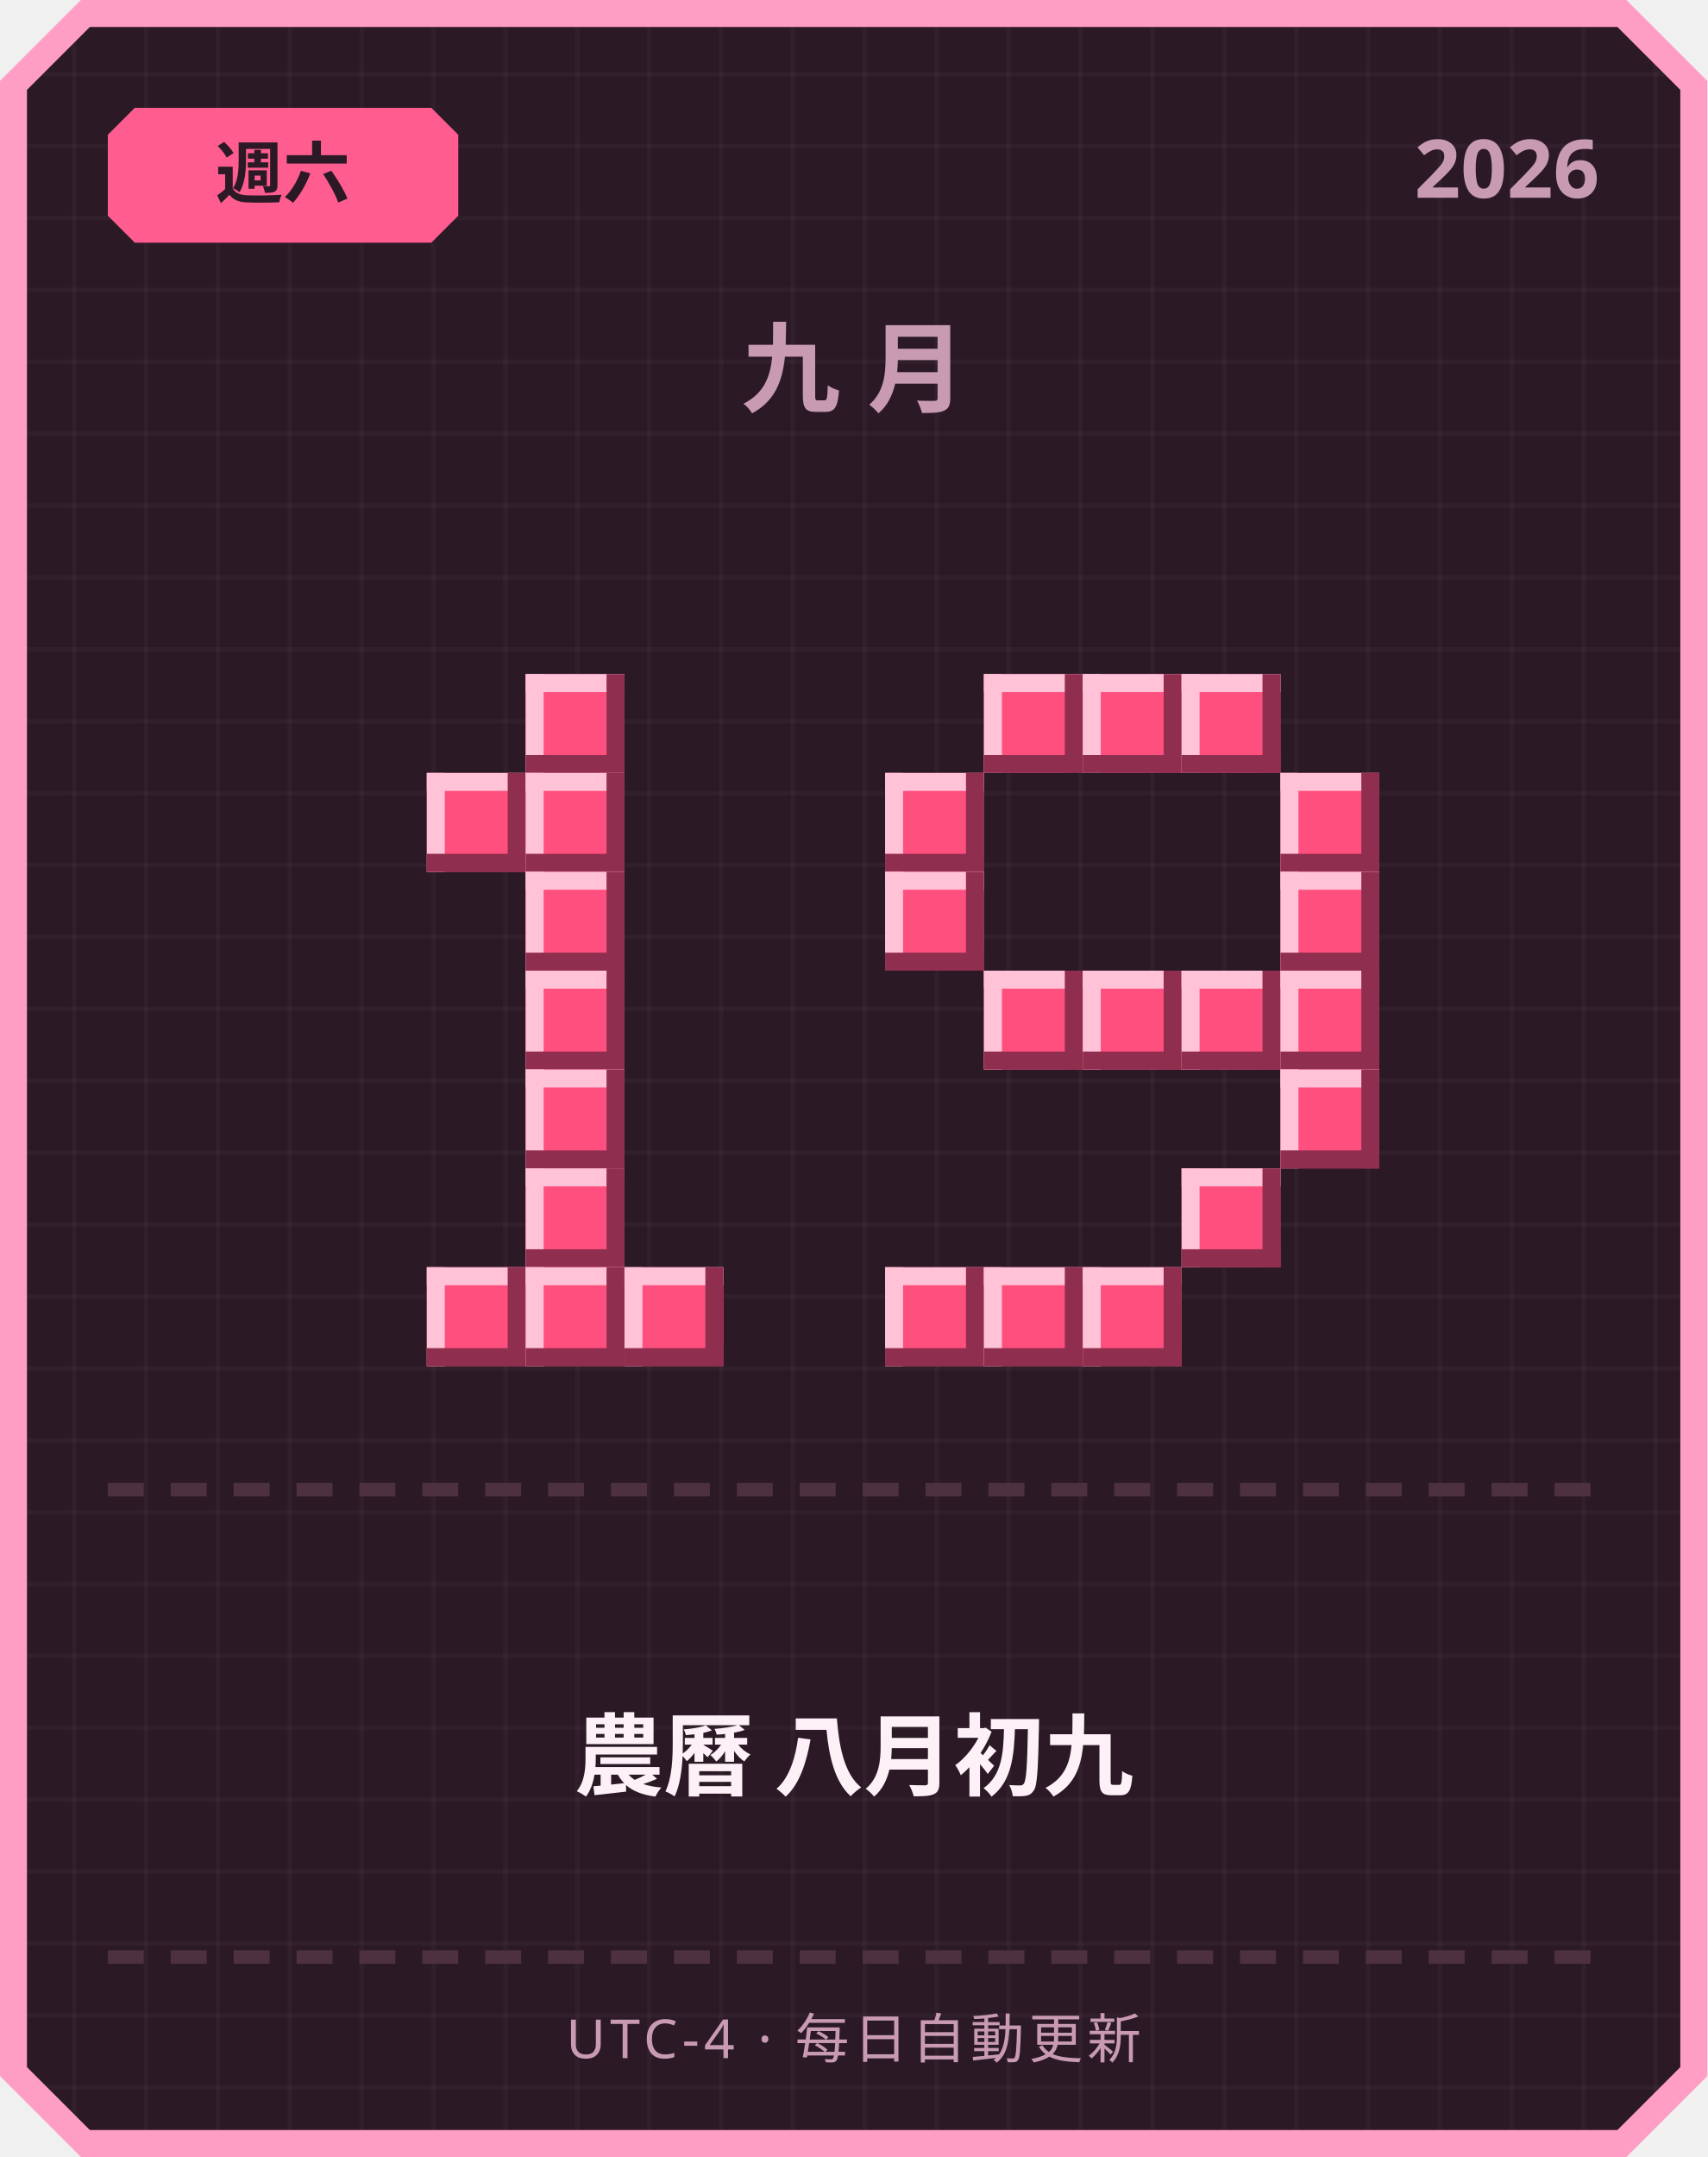
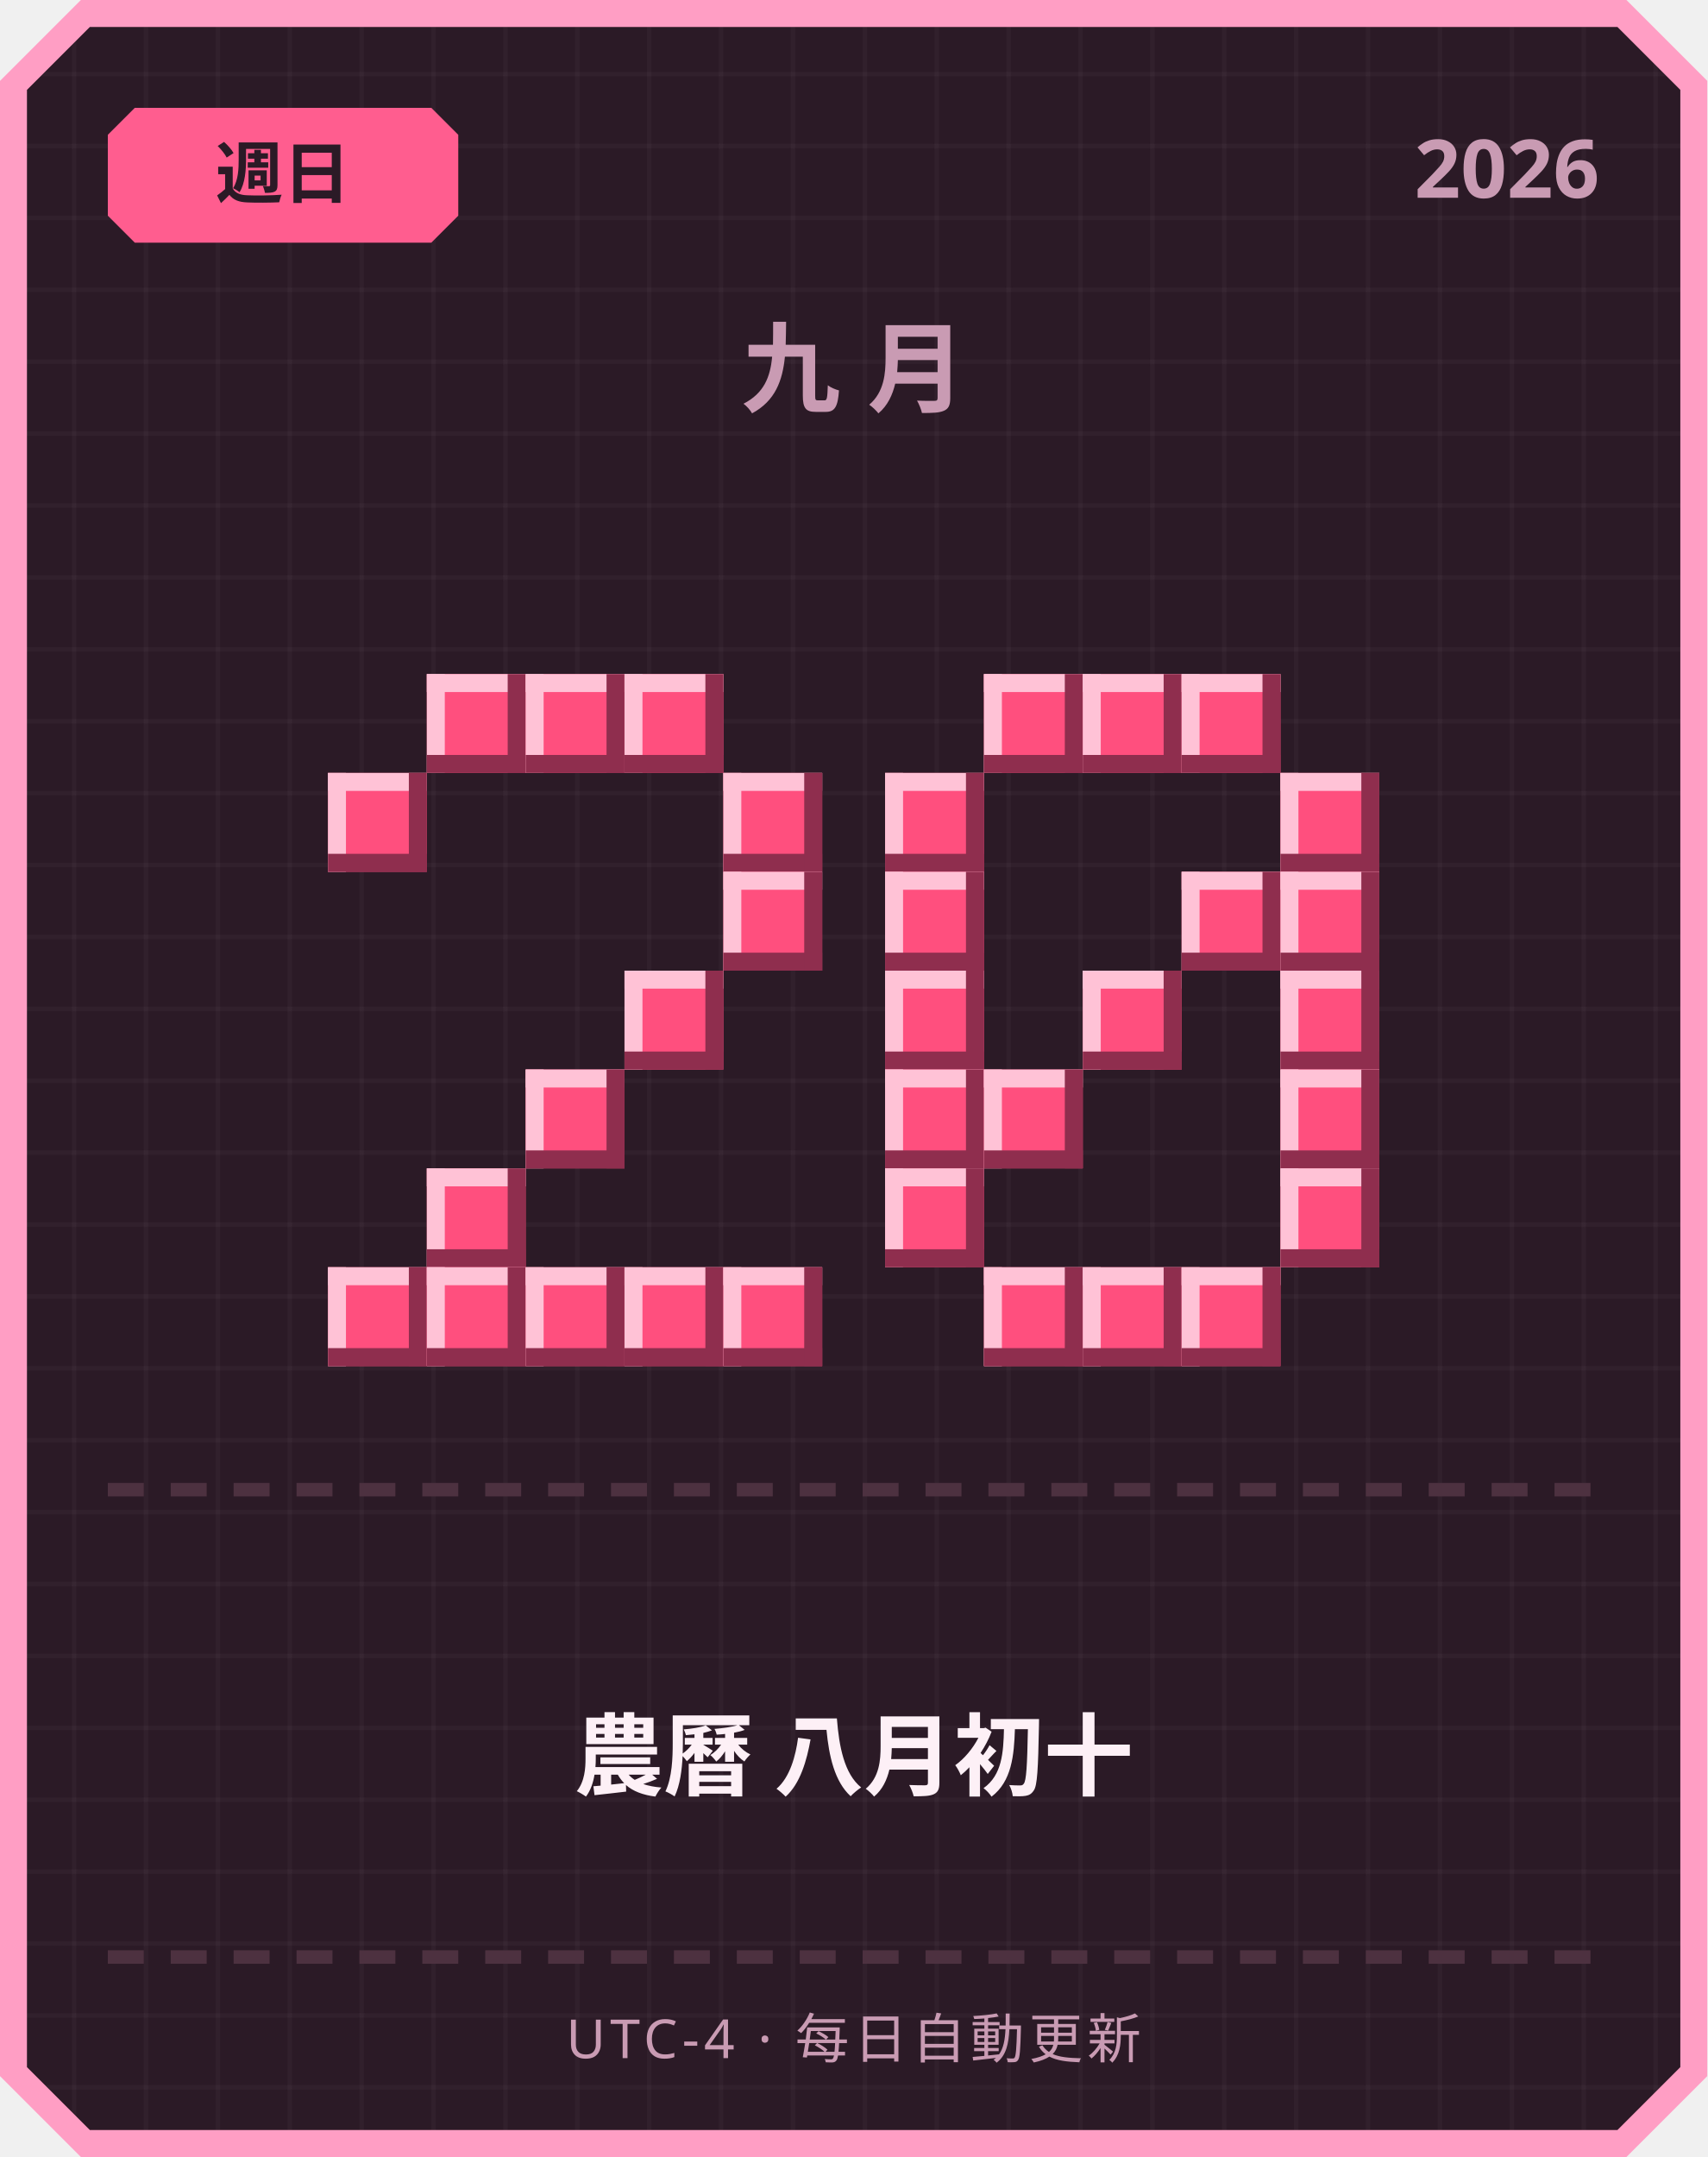
<svg xmlns="http://www.w3.org/2000/svg" width="380" height="480" viewBox="0 0 380 480">
  <defs>
    <pattern id="grid" width="16" height="16" patternUnits="userSpaceOnUse">
      <rect width="16" height="16" fill="#2b1a26" />
      <rect width="1" height="16" fill="#ffffff" opacity="0.03" />
      <rect width="16" height="1" fill="#ffffff" opacity="0.03" />
    </pattern>
  </defs>
  <path d="M 18,0 L 362,0 L 380,18 L 380,462 L 362,480 L 18,480 L 0,462 L 0,18 Z" fill="#ff9ec4" />
  <path d="M 20,6 L 360,6 L 374,20 L 374,460 L 360,474 L 20,474 L 6,460 L 6,20 Z" fill="url(#grid)" />
  <path d="M 30,24 L 96,24 L 102,30 L 102,48 L 96,54 L 30,54 L 24,48 L 24,30 Z" fill="#ff5d8f" />
-   <text x="63" y="44" text-anchor="middle" font-family="'Segoe UI', sans-serif" font-size="15" font-weight="700" fill="#2b1a26">週六</text>
+   <text x="63" y="44" text-anchor="middle" font-family="'Segoe UI', sans-serif" font-size="15" font-weight="700" fill="#2b1a26">週日</text>
  <text x="356" y="44" text-anchor="end" font-family="'Segoe UI', sans-serif" font-size="18" font-weight="700" fill="#c99bb3">2026</text>
  <text x="190" y="90" text-anchor="middle" font-family="'Segoe UI', sans-serif" font-size="22" font-weight="700" letter-spacing="6" fill="#c99bb3">九月</text>
+   <rect x="95" y="150" width="22" height="22" fill="#ff4f7e" />
+   <rect x="95" y="150" width="22" height="4" fill="#ffc2d6" />
+   <rect x="95" y="150" width="4" height="22" fill="#ffc2d6" />
+   <rect x="95" y="168" width="22" height="4" fill="#8f2e4e" />
+   <rect x="113" y="150" width="4" height="22" fill="#8f2e4e" />
  <rect x="117" y="150" width="22" height="22" fill="#ff4f7e" />
  <rect x="117" y="150" width="22" height="4" fill="#ffc2d6" />
  <rect x="117" y="150" width="4" height="22" fill="#ffc2d6" />
  <rect x="117" y="168" width="22" height="4" fill="#8f2e4e" />
  <rect x="135" y="150" width="4" height="22" fill="#8f2e4e" />
-   <rect x="95" y="172" width="22" height="22" fill="#ff4f7e" />
-   <rect x="95" y="172" width="22" height="4" fill="#ffc2d6" />
-   <rect x="95" y="172" width="4" height="22" fill="#ffc2d6" />
-   <rect x="95" y="190" width="22" height="4" fill="#8f2e4e" />
-   <rect x="113" y="172" width="4" height="22" fill="#8f2e4e" />
-   <rect x="117" y="172" width="22" height="22" fill="#ff4f7e" />
-   <rect x="117" y="172" width="22" height="4" fill="#ffc2d6" />
-   <rect x="117" y="172" width="4" height="22" fill="#ffc2d6" />
-   <rect x="117" y="190" width="22" height="4" fill="#8f2e4e" />
-   <rect x="135" y="172" width="4" height="22" fill="#8f2e4e" />
-   <rect x="117" y="194" width="22" height="22" fill="#ff4f7e" />
-   <rect x="117" y="194" width="22" height="4" fill="#ffc2d6" />
-   <rect x="117" y="194" width="4" height="22" fill="#ffc2d6" />
-   <rect x="117" y="212" width="22" height="4" fill="#8f2e4e" />
-   <rect x="135" y="194" width="4" height="22" fill="#8f2e4e" />
-   <rect x="117" y="216" width="22" height="22" fill="#ff4f7e" />
-   <rect x="117" y="216" width="22" height="4" fill="#ffc2d6" />
-   <rect x="117" y="216" width="4" height="22" fill="#ffc2d6" />
-   <rect x="117" y="234" width="22" height="4" fill="#8f2e4e" />
-   <rect x="135" y="216" width="4" height="22" fill="#8f2e4e" />
+   <rect x="139" y="150" width="22" height="22" fill="#ff4f7e" />
+   <rect x="139" y="150" width="22" height="4" fill="#ffc2d6" />
+   <rect x="139" y="150" width="4" height="22" fill="#ffc2d6" />
+   <rect x="139" y="168" width="22" height="4" fill="#8f2e4e" />
+   <rect x="157" y="150" width="4" height="22" fill="#8f2e4e" />
+   <rect x="73" y="172" width="22" height="22" fill="#ff4f7e" />
+   <rect x="73" y="172" width="22" height="4" fill="#ffc2d6" />
+   <rect x="73" y="172" width="4" height="22" fill="#ffc2d6" />
+   <rect x="73" y="190" width="22" height="4" fill="#8f2e4e" />
+   <rect x="91" y="172" width="4" height="22" fill="#8f2e4e" />
+   <rect x="161" y="172" width="22" height="22" fill="#ff4f7e" />
+   <rect x="161" y="172" width="22" height="4" fill="#ffc2d6" />
+   <rect x="161" y="172" width="4" height="22" fill="#ffc2d6" />
+   <rect x="161" y="190" width="22" height="4" fill="#8f2e4e" />
+   <rect x="179" y="172" width="4" height="22" fill="#8f2e4e" />
+   <rect x="161" y="194" width="22" height="22" fill="#ff4f7e" />
+   <rect x="161" y="194" width="22" height="4" fill="#ffc2d6" />
+   <rect x="161" y="194" width="4" height="22" fill="#ffc2d6" />
+   <rect x="161" y="212" width="22" height="4" fill="#8f2e4e" />
+   <rect x="179" y="194" width="4" height="22" fill="#8f2e4e" />
+   <rect x="139" y="216" width="22" height="22" fill="#ff4f7e" />
+   <rect x="139" y="216" width="22" height="4" fill="#ffc2d6" />
+   <rect x="139" y="216" width="4" height="22" fill="#ffc2d6" />
+   <rect x="139" y="234" width="22" height="4" fill="#8f2e4e" />
+   <rect x="157" y="216" width="4" height="22" fill="#8f2e4e" />
  <rect x="117" y="238" width="22" height="22" fill="#ff4f7e" />
  <rect x="117" y="238" width="22" height="4" fill="#ffc2d6" />
  <rect x="117" y="238" width="4" height="22" fill="#ffc2d6" />
  <rect x="117" y="256" width="22" height="4" fill="#8f2e4e" />
  <rect x="135" y="238" width="4" height="22" fill="#8f2e4e" />
-   <rect x="117" y="260" width="22" height="22" fill="#ff4f7e" />
-   <rect x="117" y="260" width="22" height="4" fill="#ffc2d6" />
-   <rect x="117" y="260" width="4" height="22" fill="#ffc2d6" />
-   <rect x="117" y="278" width="22" height="4" fill="#8f2e4e" />
-   <rect x="135" y="260" width="4" height="22" fill="#8f2e4e" />
+   <rect x="95" y="260" width="22" height="22" fill="#ff4f7e" />
+   <rect x="95" y="260" width="22" height="4" fill="#ffc2d6" />
+   <rect x="95" y="260" width="4" height="22" fill="#ffc2d6" />
+   <rect x="95" y="278" width="22" height="4" fill="#8f2e4e" />
+   <rect x="113" y="260" width="4" height="22" fill="#8f2e4e" />
+   <rect x="73" y="282" width="22" height="22" fill="#ff4f7e" />
+   <rect x="73" y="282" width="22" height="4" fill="#ffc2d6" />
+   <rect x="73" y="282" width="4" height="22" fill="#ffc2d6" />
+   <rect x="73" y="300" width="22" height="4" fill="#8f2e4e" />
+   <rect x="91" y="282" width="4" height="22" fill="#8f2e4e" />
  <rect x="95" y="282" width="22" height="22" fill="#ff4f7e" />
  <rect x="95" y="282" width="22" height="4" fill="#ffc2d6" />
  <rect x="95" y="282" width="4" height="22" fill="#ffc2d6" />
  <rect x="95" y="300" width="22" height="4" fill="#8f2e4e" />
  <rect x="113" y="282" width="4" height="22" fill="#8f2e4e" />
  <rect x="117" y="282" width="22" height="22" fill="#ff4f7e" />
  <rect x="117" y="282" width="22" height="4" fill="#ffc2d6" />
  <rect x="117" y="282" width="4" height="22" fill="#ffc2d6" />
  <rect x="117" y="300" width="22" height="4" fill="#8f2e4e" />
  <rect x="135" y="282" width="4" height="22" fill="#8f2e4e" />
  <rect x="139" y="282" width="22" height="22" fill="#ff4f7e" />
  <rect x="139" y="282" width="22" height="4" fill="#ffc2d6" />
  <rect x="139" y="282" width="4" height="22" fill="#ffc2d6" />
  <rect x="139" y="300" width="22" height="4" fill="#8f2e4e" />
  <rect x="157" y="282" width="4" height="22" fill="#8f2e4e" />
+   <rect x="161" y="282" width="22" height="22" fill="#ff4f7e" />
+   <rect x="161" y="282" width="22" height="4" fill="#ffc2d6" />
+   <rect x="161" y="282" width="4" height="22" fill="#ffc2d6" />
+   <rect x="161" y="300" width="22" height="4" fill="#8f2e4e" />
+   <rect x="179" y="282" width="4" height="22" fill="#8f2e4e" />
  <rect x="219" y="150" width="22" height="22" fill="#ff4f7e" />
  <rect x="219" y="150" width="22" height="4" fill="#ffc2d6" />
  <rect x="219" y="150" width="4" height="22" fill="#ffc2d6" />
  <rect x="219" y="168" width="22" height="4" fill="#8f2e4e" />
  <rect x="237" y="150" width="4" height="22" fill="#8f2e4e" />
  <rect x="241" y="150" width="22" height="22" fill="#ff4f7e" />
  <rect x="241" y="150" width="22" height="4" fill="#ffc2d6" />
  <rect x="241" y="150" width="4" height="22" fill="#ffc2d6" />
  <rect x="241" y="168" width="22" height="4" fill="#8f2e4e" />
  <rect x="259" y="150" width="4" height="22" fill="#8f2e4e" />
  <rect x="263" y="150" width="22" height="22" fill="#ff4f7e" />
  <rect x="263" y="150" width="22" height="4" fill="#ffc2d6" />
  <rect x="263" y="150" width="4" height="22" fill="#ffc2d6" />
  <rect x="263" y="168" width="22" height="4" fill="#8f2e4e" />
  <rect x="281" y="150" width="4" height="22" fill="#8f2e4e" />
  <rect x="197" y="172" width="22" height="22" fill="#ff4f7e" />
  <rect x="197" y="172" width="22" height="4" fill="#ffc2d6" />
  <rect x="197" y="172" width="4" height="22" fill="#ffc2d6" />
  <rect x="197" y="190" width="22" height="4" fill="#8f2e4e" />
  <rect x="215" y="172" width="4" height="22" fill="#8f2e4e" />
  <rect x="285" y="172" width="22" height="22" fill="#ff4f7e" />
  <rect x="285" y="172" width="22" height="4" fill="#ffc2d6" />
  <rect x="285" y="172" width="4" height="22" fill="#ffc2d6" />
  <rect x="285" y="190" width="22" height="4" fill="#8f2e4e" />
  <rect x="303" y="172" width="4" height="22" fill="#8f2e4e" />
  <rect x="197" y="194" width="22" height="22" fill="#ff4f7e" />
  <rect x="197" y="194" width="22" height="4" fill="#ffc2d6" />
  <rect x="197" y="194" width="4" height="22" fill="#ffc2d6" />
  <rect x="197" y="212" width="22" height="4" fill="#8f2e4e" />
  <rect x="215" y="194" width="4" height="22" fill="#8f2e4e" />
+   <rect x="263" y="194" width="22" height="22" fill="#ff4f7e" />
+   <rect x="263" y="194" width="22" height="4" fill="#ffc2d6" />
+   <rect x="263" y="194" width="4" height="22" fill="#ffc2d6" />
+   <rect x="263" y="212" width="22" height="4" fill="#8f2e4e" />
+   <rect x="281" y="194" width="4" height="22" fill="#8f2e4e" />
  <rect x="285" y="194" width="22" height="22" fill="#ff4f7e" />
  <rect x="285" y="194" width="22" height="4" fill="#ffc2d6" />
  <rect x="285" y="194" width="4" height="22" fill="#ffc2d6" />
  <rect x="285" y="212" width="22" height="4" fill="#8f2e4e" />
  <rect x="303" y="194" width="4" height="22" fill="#8f2e4e" />
-   <rect x="219" y="216" width="22" height="22" fill="#ff4f7e" />
-   <rect x="219" y="216" width="22" height="4" fill="#ffc2d6" />
-   <rect x="219" y="216" width="4" height="22" fill="#ffc2d6" />
-   <rect x="219" y="234" width="22" height="4" fill="#8f2e4e" />
-   <rect x="237" y="216" width="4" height="22" fill="#8f2e4e" />
+   <rect x="197" y="216" width="22" height="22" fill="#ff4f7e" />
+   <rect x="197" y="216" width="22" height="4" fill="#ffc2d6" />
+   <rect x="197" y="216" width="4" height="22" fill="#ffc2d6" />
+   <rect x="197" y="234" width="22" height="4" fill="#8f2e4e" />
+   <rect x="215" y="216" width="4" height="22" fill="#8f2e4e" />
  <rect x="241" y="216" width="22" height="22" fill="#ff4f7e" />
  <rect x="241" y="216" width="22" height="4" fill="#ffc2d6" />
  <rect x="241" y="216" width="4" height="22" fill="#ffc2d6" />
  <rect x="241" y="234" width="22" height="4" fill="#8f2e4e" />
  <rect x="259" y="216" width="4" height="22" fill="#8f2e4e" />
-   <rect x="263" y="216" width="22" height="22" fill="#ff4f7e" />
-   <rect x="263" y="216" width="22" height="4" fill="#ffc2d6" />
-   <rect x="263" y="216" width="4" height="22" fill="#ffc2d6" />
-   <rect x="263" y="234" width="22" height="4" fill="#8f2e4e" />
-   <rect x="281" y="216" width="4" height="22" fill="#8f2e4e" />
  <rect x="285" y="216" width="22" height="22" fill="#ff4f7e" />
  <rect x="285" y="216" width="22" height="4" fill="#ffc2d6" />
  <rect x="285" y="216" width="4" height="22" fill="#ffc2d6" />
  <rect x="285" y="234" width="22" height="4" fill="#8f2e4e" />
  <rect x="303" y="216" width="4" height="22" fill="#8f2e4e" />
+   <rect x="197" y="238" width="22" height="22" fill="#ff4f7e" />
+   <rect x="197" y="238" width="22" height="4" fill="#ffc2d6" />
+   <rect x="197" y="238" width="4" height="22" fill="#ffc2d6" />
+   <rect x="197" y="256" width="22" height="4" fill="#8f2e4e" />
+   <rect x="215" y="238" width="4" height="22" fill="#8f2e4e" />
+   <rect x="219" y="238" width="22" height="22" fill="#ff4f7e" />
+   <rect x="219" y="238" width="22" height="4" fill="#ffc2d6" />
+   <rect x="219" y="238" width="4" height="22" fill="#ffc2d6" />
+   <rect x="219" y="256" width="22" height="4" fill="#8f2e4e" />
+   <rect x="237" y="238" width="4" height="22" fill="#8f2e4e" />
  <rect x="285" y="238" width="22" height="22" fill="#ff4f7e" />
  <rect x="285" y="238" width="22" height="4" fill="#ffc2d6" />
  <rect x="285" y="238" width="4" height="22" fill="#ffc2d6" />
  <rect x="285" y="256" width="22" height="4" fill="#8f2e4e" />
  <rect x="303" y="238" width="4" height="22" fill="#8f2e4e" />
-   <rect x="263" y="260" width="22" height="22" fill="#ff4f7e" />
-   <rect x="263" y="260" width="22" height="4" fill="#ffc2d6" />
-   <rect x="263" y="260" width="4" height="22" fill="#ffc2d6" />
-   <rect x="263" y="278" width="22" height="4" fill="#8f2e4e" />
-   <rect x="281" y="260" width="4" height="22" fill="#8f2e4e" />
-   <rect x="197" y="282" width="22" height="22" fill="#ff4f7e" />
-   <rect x="197" y="282" width="22" height="4" fill="#ffc2d6" />
-   <rect x="197" y="282" width="4" height="22" fill="#ffc2d6" />
-   <rect x="197" y="300" width="22" height="4" fill="#8f2e4e" />
-   <rect x="215" y="282" width="4" height="22" fill="#8f2e4e" />
+   <rect x="197" y="260" width="22" height="22" fill="#ff4f7e" />
+   <rect x="197" y="260" width="22" height="4" fill="#ffc2d6" />
+   <rect x="197" y="260" width="4" height="22" fill="#ffc2d6" />
+   <rect x="197" y="278" width="22" height="4" fill="#8f2e4e" />
+   <rect x="215" y="260" width="4" height="22" fill="#8f2e4e" />
+   <rect x="285" y="260" width="22" height="22" fill="#ff4f7e" />
+   <rect x="285" y="260" width="22" height="4" fill="#ffc2d6" />
+   <rect x="285" y="260" width="4" height="22" fill="#ffc2d6" />
+   <rect x="285" y="278" width="22" height="4" fill="#8f2e4e" />
+   <rect x="303" y="260" width="4" height="22" fill="#8f2e4e" />
  <rect x="219" y="282" width="22" height="22" fill="#ff4f7e" />
  <rect x="219" y="282" width="22" height="4" fill="#ffc2d6" />
  <rect x="219" y="282" width="4" height="22" fill="#ffc2d6" />
  <rect x="219" y="300" width="22" height="4" fill="#8f2e4e" />
  <rect x="237" y="282" width="4" height="22" fill="#8f2e4e" />
  <rect x="241" y="282" width="22" height="22" fill="#ff4f7e" />
  <rect x="241" y="282" width="22" height="4" fill="#ffc2d6" />
  <rect x="241" y="282" width="4" height="22" fill="#ffc2d6" />
  <rect x="241" y="300" width="22" height="4" fill="#8f2e4e" />
  <rect x="259" y="282" width="4" height="22" fill="#8f2e4e" />
+   <rect x="263" y="282" width="22" height="22" fill="#ff4f7e" />
+   <rect x="263" y="282" width="22" height="4" fill="#ffc2d6" />
+   <rect x="263" y="282" width="4" height="22" fill="#ffc2d6" />
+   <rect x="263" y="300" width="22" height="4" fill="#8f2e4e" />
+   <rect x="281" y="282" width="4" height="22" fill="#8f2e4e" />
  <rect x="24" y="330" width="8" height="3" fill="#4d3140" />
  <rect x="38" y="330" width="8" height="3" fill="#4d3140" />
  <rect x="52" y="330" width="8" height="3" fill="#4d3140" />
  <rect x="66" y="330" width="8" height="3" fill="#4d3140" />
  <rect x="80" y="330" width="8" height="3" fill="#4d3140" />
  <rect x="94" y="330" width="8" height="3" fill="#4d3140" />
  <rect x="108" y="330" width="8" height="3" fill="#4d3140" />
  <rect x="122" y="330" width="8" height="3" fill="#4d3140" />
  <rect x="136" y="330" width="8" height="3" fill="#4d3140" />
  <rect x="150" y="330" width="8" height="3" fill="#4d3140" />
  <rect x="164" y="330" width="8" height="3" fill="#4d3140" />
  <rect x="178" y="330" width="8" height="3" fill="#4d3140" />
  <rect x="192" y="330" width="8" height="3" fill="#4d3140" />
  <rect x="206" y="330" width="8" height="3" fill="#4d3140" />
  <rect x="220" y="330" width="8" height="3" fill="#4d3140" />
  <rect x="234" y="330" width="8" height="3" fill="#4d3140" />
  <rect x="248" y="330" width="8" height="3" fill="#4d3140" />
  <rect x="262" y="330" width="8" height="3" fill="#4d3140" />
  <rect x="276" y="330" width="8" height="3" fill="#4d3140" />
  <rect x="290" y="330" width="8" height="3" fill="#4d3140" />
  <rect x="304" y="330" width="8" height="3" fill="#4d3140" />
  <rect x="318" y="330" width="8" height="3" fill="#4d3140" />
  <rect x="332" y="330" width="8" height="3" fill="#4d3140" />
  <rect x="346" y="330" width="8" height="3" fill="#4d3140" />
-   <text x="190" y="398" text-anchor="middle" font-family="'Segoe UI', 'Microsoft JhengHei', sans-serif" font-size="20" font-weight="700" fill="#fdf0f6">農曆 八月初九</text>
+   <text x="190" y="398" text-anchor="middle" font-family="'Segoe UI', 'Microsoft JhengHei', sans-serif" font-size="20" font-weight="700" fill="#fdf0f6">農曆 八月初十</text>
  <rect x="24" y="434" width="8" height="3" fill="#4d3140" />
  <rect x="38" y="434" width="8" height="3" fill="#4d3140" />
  <rect x="52" y="434" width="8" height="3" fill="#4d3140" />
  <rect x="66" y="434" width="8" height="3" fill="#4d3140" />
  <rect x="80" y="434" width="8" height="3" fill="#4d3140" />
  <rect x="94" y="434" width="8" height="3" fill="#4d3140" />
  <rect x="108" y="434" width="8" height="3" fill="#4d3140" />
  <rect x="122" y="434" width="8" height="3" fill="#4d3140" />
  <rect x="136" y="434" width="8" height="3" fill="#4d3140" />
  <rect x="150" y="434" width="8" height="3" fill="#4d3140" />
  <rect x="164" y="434" width="8" height="3" fill="#4d3140" />
  <rect x="178" y="434" width="8" height="3" fill="#4d3140" />
  <rect x="192" y="434" width="8" height="3" fill="#4d3140" />
  <rect x="206" y="434" width="8" height="3" fill="#4d3140" />
  <rect x="220" y="434" width="8" height="3" fill="#4d3140" />
  <rect x="234" y="434" width="8" height="3" fill="#4d3140" />
  <rect x="248" y="434" width="8" height="3" fill="#4d3140" />
  <rect x="262" y="434" width="8" height="3" fill="#4d3140" />
  <rect x="276" y="434" width="8" height="3" fill="#4d3140" />
  <rect x="290" y="434" width="8" height="3" fill="#4d3140" />
  <rect x="304" y="434" width="8" height="3" fill="#4d3140" />
  <rect x="318" y="434" width="8" height="3" fill="#4d3140" />
  <rect x="332" y="434" width="8" height="3" fill="#4d3140" />
  <rect x="346" y="434" width="8" height="3" fill="#4d3140" />
  <text x="190" y="458" text-anchor="middle" font-family="'Segoe UI', sans-serif" font-size="12" letter-spacing="1" fill="#c99bb3">UTC-4 · 每日自動更新</text>
</svg>
